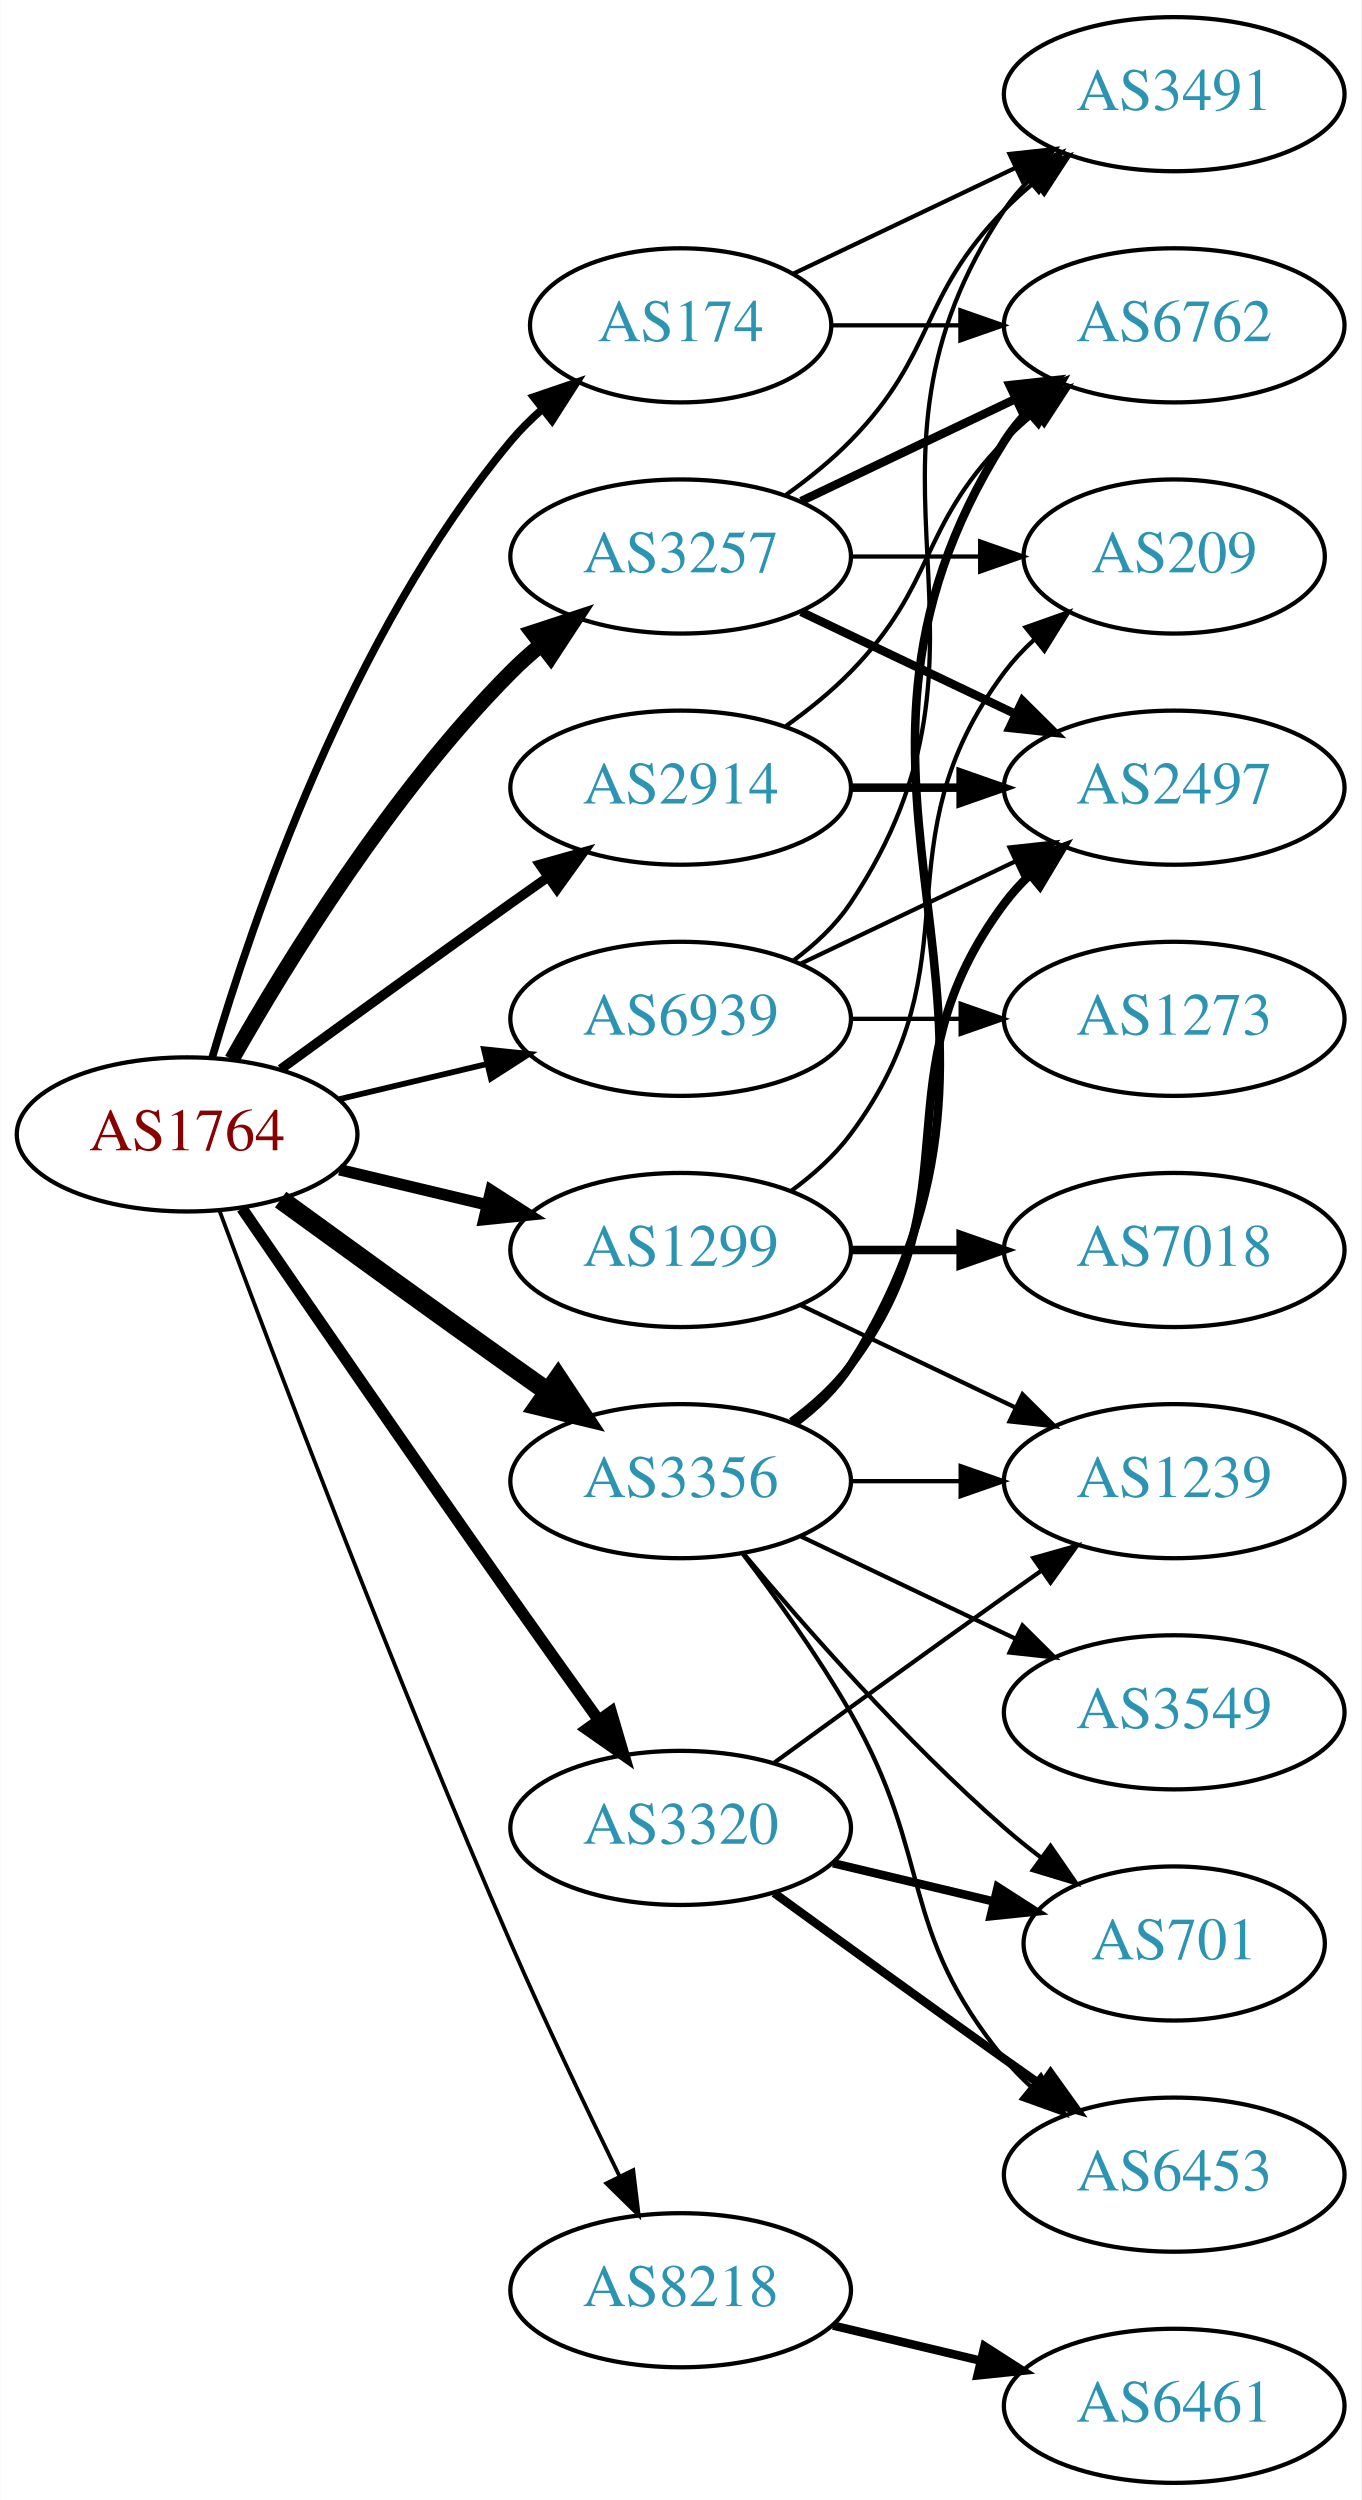
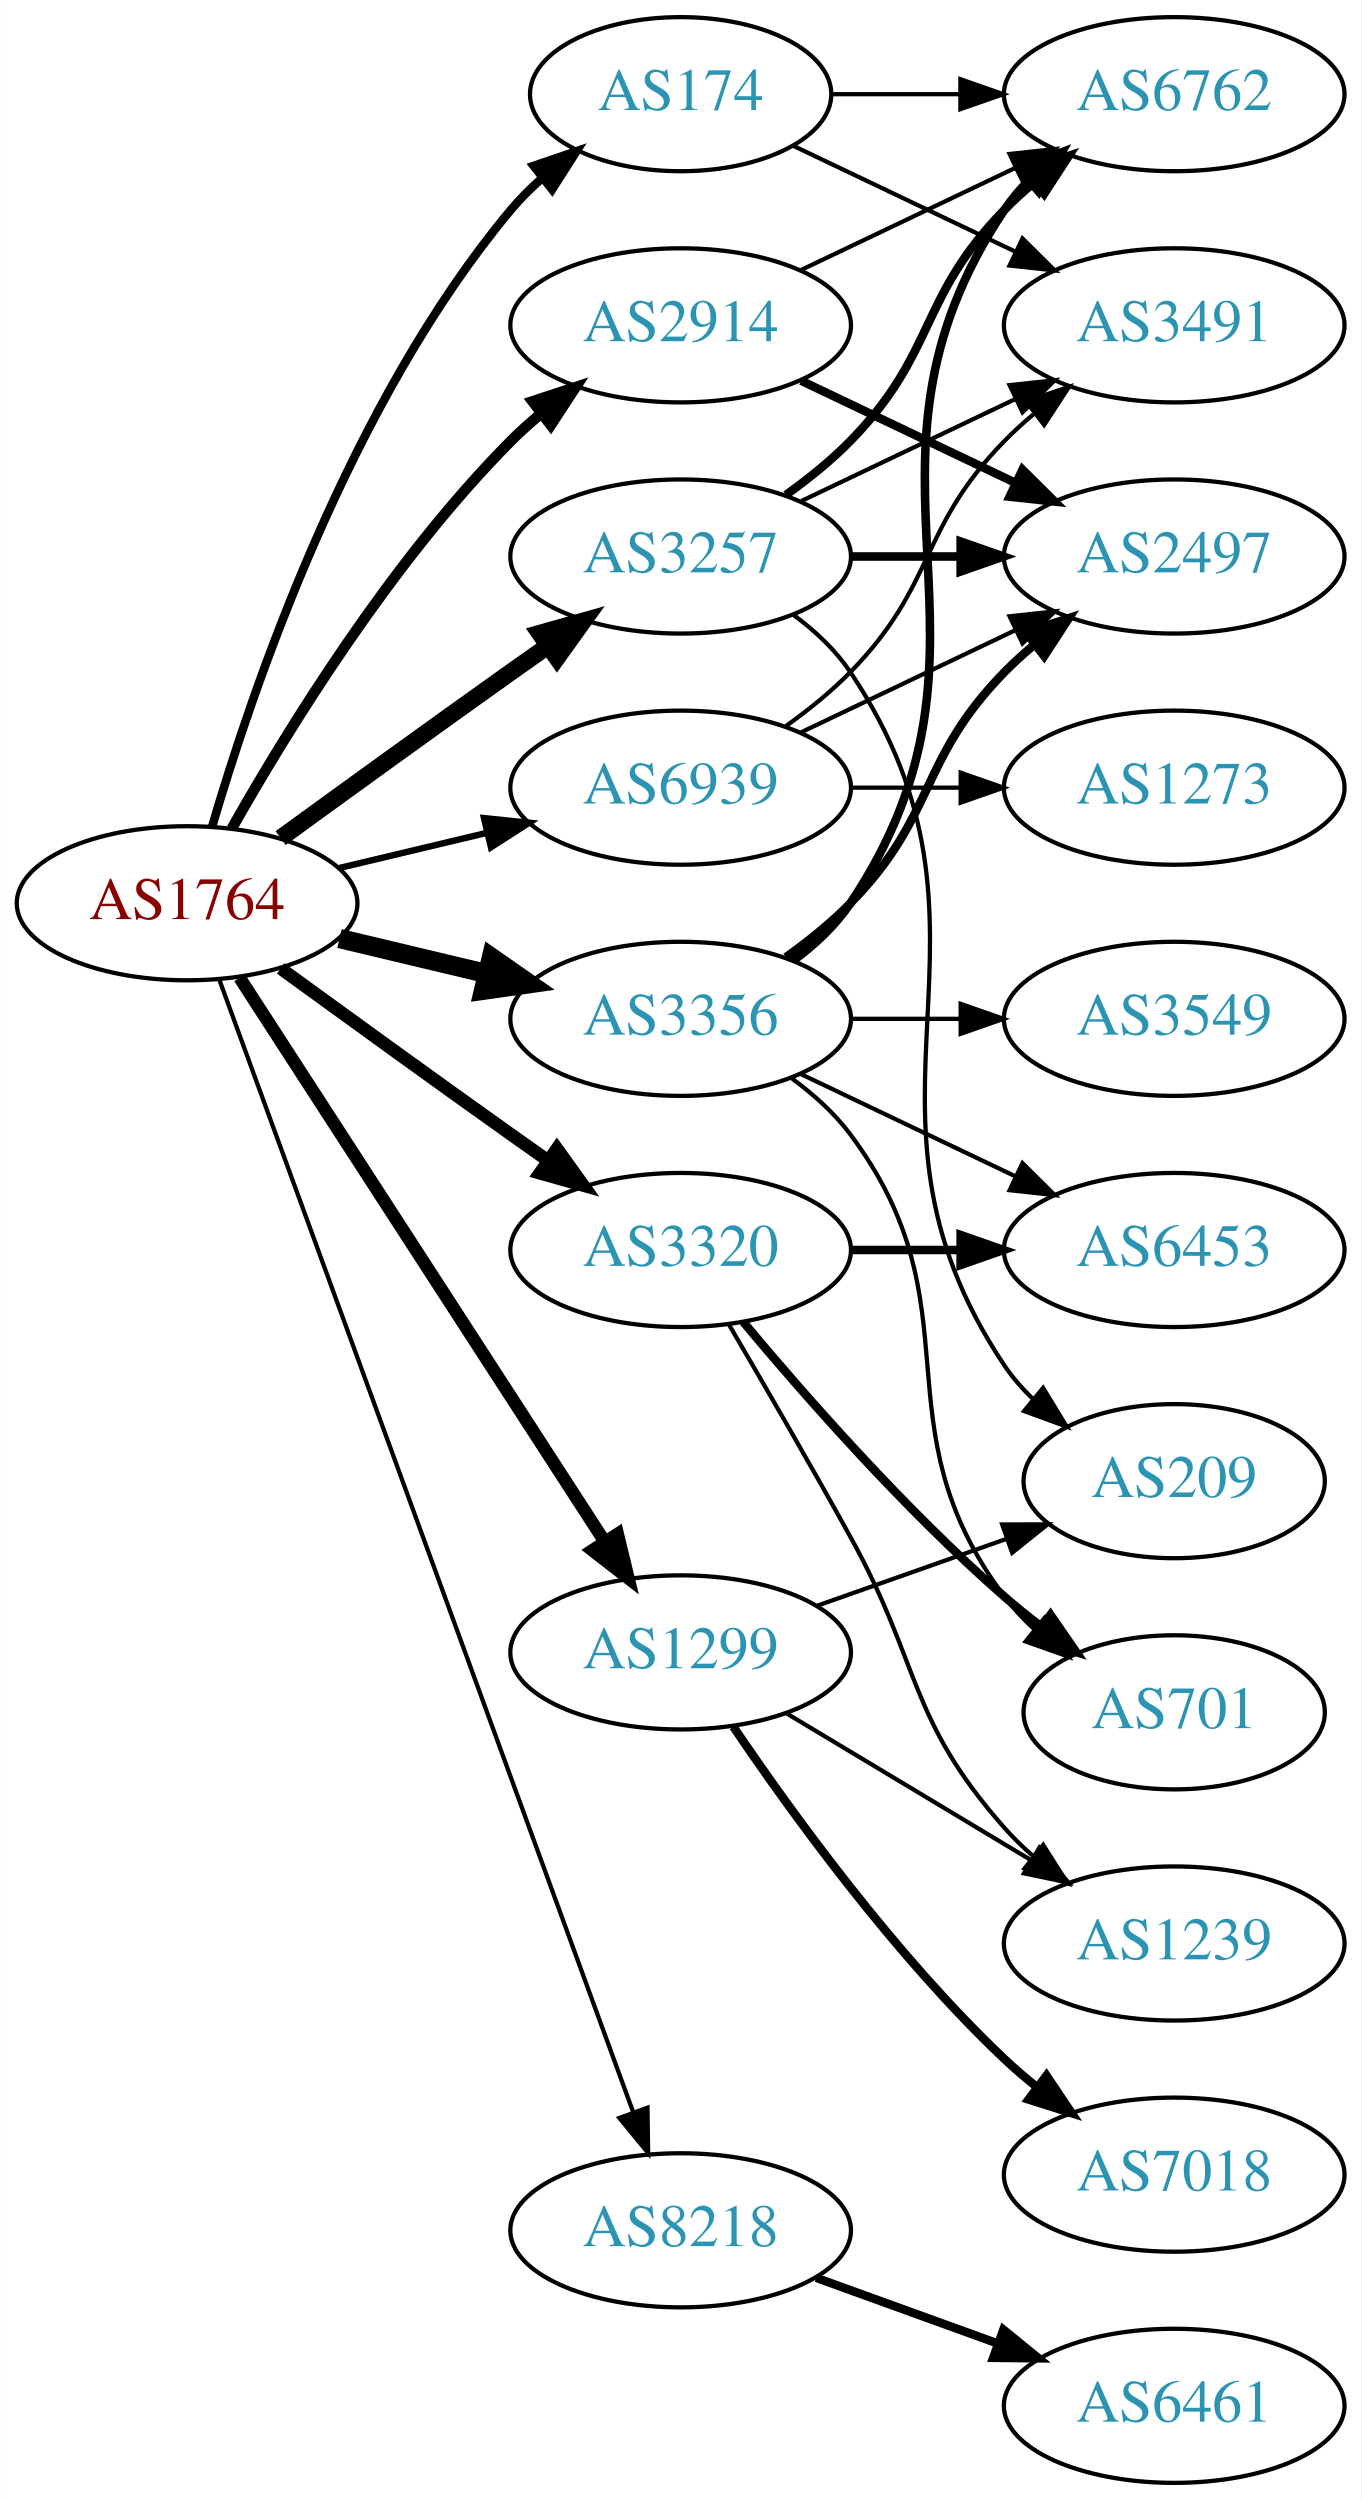
<svg xmlns="http://www.w3.org/2000/svg" xmlns:xlink="http://www.w3.org/1999/xlink" width="318pt" height="584pt" viewBox="0.00 0.00 317.88 584.00">
  <g id="graph0" class="graph" transform="scale(1 1) rotate(0) translate(4 580)">
    <polygon fill="white" stroke="none" points="-4,4 -4,-580 313.879,-580 313.879,4 -4,4" />
    <g id="node1" class="node">
      <g id="a_node1">
        <a xlink:href="/asn/1764" xlink:title="AS1764 ~ NEXTLAYER-AS [AT]">
-           <ellipse fill="#ffffff" stroke="black" cx="39.647" cy="-315" rx="39.794" ry="18" />
-           <text text-anchor="middle" x="39.647" y="-311.3" font-family="Times,serif" font-size="14.00" fill="#880000">AS1764</text>
+           <ellipse fill="#ffffff" stroke="black" cx="39.647" cy="-369" rx="39.794" ry="18" />
+           <text text-anchor="middle" x="39.647" y="-365.3" font-family="Times,serif" font-size="14.00" fill="#880000">AS1764</text>
        </a>
      </g>
    </g>
    <g id="node2" class="node">
      <g id="a_node2">
        <a xlink:href="/asn/174" xlink:title="AS174 ~ Cogent Communications [US]">
-           <ellipse fill="#ffffff" stroke="black" cx="154.939" cy="-504" rx="35.194" ry="18" />
-           <text text-anchor="middle" x="154.939" y="-500.3" font-family="Times,serif" font-size="14.00" fill="#2c94b3">AS174</text>
+           <ellipse fill="#ffffff" stroke="black" cx="154.939" cy="-558" rx="35.194" ry="18" />
+           <text text-anchor="middle" x="154.939" y="-554.3" font-family="Times,serif" font-size="14.00" fill="#2c94b3">AS174</text>
        </a>
      </g>
    </g>
    <g id="edge1" class="edge">
-       <path fill="none" stroke="black" stroke-width="1.8" d="M45.521,-333.002C54.834,-364.844 77.651,-431.981 115.293,-477 117.445,-479.574 119.9,-482.017 122.504,-484.303" />
-       <polygon fill="black" stroke="black" stroke-width="1.8" points="120.588,-487.249 130.615,-490.672 124.911,-481.743 120.588,-487.249" />
+       <path fill="none" stroke="black" stroke-width="2" d="M45.521,-387.002C54.834,-418.844 77.651,-485.981 115.293,-531 117.445,-533.574 119.9,-536.017 122.504,-538.303" />
+       <polygon fill="black" stroke="black" stroke-width="2" points="120.588,-541.249 130.615,-544.672 124.911,-535.743 120.588,-541.249" />
    </g>
    <g id="node3" class="node">
      <g id="a_node3">
        <a xlink:href="/asn/1299" xlink:title="AS1299 ~ Telia Carrier [EU]">
-           <ellipse fill="#ffffff" stroke="black" cx="154.939" cy="-288" rx="39.794" ry="18" />
-           <text text-anchor="middle" x="154.939" y="-284.3" font-family="Times,serif" font-size="14.00" fill="#2c94b3">AS1299</text>
+           <ellipse fill="#ffffff" stroke="black" cx="154.939" cy="-194" rx="39.794" ry="18" />
+           <text text-anchor="middle" x="154.939" y="-190.3" font-family="Times,serif" font-size="14.00" fill="#2c94b3">AS1299</text>
        </a>
      </g>
    </g>
    <g id="edge2" class="edge">
-       <path fill="none" stroke="black" stroke-width="2.7" d="M75.254,-306.752C86.125,-304.162 98.279,-301.265 109.722,-298.538" />
-       <polygon fill="black" stroke="black" stroke-width="2.7" points="110.628,-301.92 119.544,-296.197 109.005,-295.111 110.628,-301.92" />
+       <path fill="none" stroke="black" stroke-width="3" d="M51.924,-351.581C71.943,-320.657 113.78,-256.033 137.18,-219.887" />
+       <polygon fill="black" stroke="black" stroke-width="3" points="140.211,-221.646 142.708,-211.349 134.335,-217.841 140.211,-221.646" />
    </g>
    <g id="node4" class="node">
      <g id="a_node4">
        <a xlink:href="/asn/2914" xlink:title="AS2914 ~ NTT America, Inc. [US]">
-           <ellipse fill="#ffffff" stroke="black" cx="154.939" cy="-396" rx="39.794" ry="18" />
-           <text text-anchor="middle" x="154.939" y="-392.3" font-family="Times,serif" font-size="14.00" fill="#2c94b3">AS2914</text>
+           <ellipse fill="#ffffff" stroke="black" cx="154.939" cy="-504" rx="39.794" ry="18" />
+           <text text-anchor="middle" x="154.939" y="-500.3" font-family="Times,serif" font-size="14.00" fill="#2c94b3">AS2914</text>
        </a>
      </g>
    </g>
    <g id="edge3" class="edge">
-       <path fill="none" stroke="black" stroke-width="2.25" d="M61.495,-330.222C76.429,-341.091 97.042,-356.025 115.293,-369 118.113,-371.005 121.056,-373.085 124.005,-375.159" />
-       <polygon fill="black" stroke="black" stroke-width="2.25" points="122.032,-378.05 132.229,-380.926 126.051,-372.319 122.032,-378.05" />
+       <path fill="none" stroke="black" stroke-width="2.5" d="M50.106,-386.49C62.888,-409.096 87.32,-448.886 115.293,-477 117.404,-479.121 119.7,-481.188 122.085,-483.171" />
+       <polygon fill="black" stroke="black" stroke-width="2.5" points="120.338,-486.242 130.401,-489.556 124.601,-480.69 120.338,-486.242" />
    </g>
    <g id="node5" class="node">
      <g id="a_node5">
        <a xlink:href="/asn/3257" xlink:title="AS3257 ~ GTT [DE]">
          <ellipse fill="#ffffff" stroke="black" cx="154.939" cy="-450" rx="39.794" ry="18" />
          <text text-anchor="middle" x="154.939" y="-446.3" font-family="Times,serif" font-size="14.00" fill="#2c94b3">AS3257</text>
        </a>
      </g>
    </g>
    <g id="edge4" class="edge">
-       <path fill="none" stroke="black" stroke-width="3.6" d="M50.106,-332.49C62.888,-355.096 87.32,-394.886 115.293,-423 117.404,-425.121 119.7,-427.188 122.085,-429.171" />
-       <polygon fill="black" stroke="black" stroke-width="3.6" points="120.338,-432.242 130.401,-435.556 124.601,-426.69 120.338,-432.242" />
+       <path fill="none" stroke="black" stroke-width="4" d="M61.495,-384.222C76.429,-395.091 97.042,-410.025 115.293,-423 118.113,-425.005 121.056,-427.085 124.005,-429.159" />
+       <polygon fill="black" stroke="black" stroke-width="4" points="122.032,-432.05 132.229,-434.926 126.051,-426.319 122.032,-432.05" />
    </g>
    <g id="node6" class="node">
      <g id="a_node6">
        <a xlink:href="/asn/3320" xlink:title="AS3320 ~ DTAG [DE]">
-           <ellipse fill="#ffffff" stroke="black" cx="154.939" cy="-153" rx="39.794" ry="18" />
-           <text text-anchor="middle" x="154.939" y="-149.3" font-family="Times,serif" font-size="14.00" fill="#2c94b3">AS3320</text>
+           <ellipse fill="#ffffff" stroke="black" cx="154.939" cy="-288" rx="39.794" ry="18" />
+           <text text-anchor="middle" x="154.939" y="-284.3" font-family="Times,serif" font-size="14.00" fill="#2c94b3">AS3320</text>
        </a>
      </g>
    </g>
    <g id="edge5" class="edge">
-       <path fill="none" stroke="black" stroke-width="2.7" d="M52.454,-297.731C67.097,-276.358 92.87,-238.88 115.293,-207 121.927,-197.567 129.278,-187.261 135.772,-178.205" />
-       <polygon fill="black" stroke="black" stroke-width="2.7" points="138.693,-180.138 141.684,-169.974 133.007,-176.054 138.693,-180.138" />
+       <path fill="none" stroke="black" stroke-width="3" d="M61.495,-353.778C76.429,-342.909 97.042,-327.975 115.293,-315 118.113,-312.995 121.056,-310.915 124.005,-308.841" />
+       <polygon fill="black" stroke="black" stroke-width="3" points="126.051,-311.681 132.229,-303.074 122.032,-305.95 126.051,-311.681" />
    </g>
    <g id="node7" class="node">
      <g id="a_node7">
        <a xlink:href="/asn/3356" xlink:title="AS3356 ~ Level 3 Parent, LLC [US]">
-           <ellipse fill="#ffffff" stroke="black" cx="154.939" cy="-234" rx="39.794" ry="18" />
-           <text text-anchor="middle" x="154.939" y="-230.3" font-family="Times,serif" font-size="14.00" fill="#2c94b3">AS3356</text>
+           <ellipse fill="#ffffff" stroke="black" cx="154.939" cy="-342" rx="39.794" ry="18" />
+           <text text-anchor="middle" x="154.939" y="-338.3" font-family="Times,serif" font-size="14.00" fill="#2c94b3">AS3356</text>
        </a>
      </g>
    </g>
    <g id="edge6" class="edge">
-       <path fill="none" stroke="black" stroke-width="4.5" d="M61.495,-299.778C76.429,-288.909 97.042,-273.975 115.293,-261 118.113,-258.995 121.056,-256.915 124.005,-254.841" />
-       <polygon fill="black" stroke="black" stroke-width="4.5" points="126.302,-258.039 132.229,-249.074 121.781,-251.591 126.302,-258.039" />
+       <path fill="none" stroke="black" stroke-width="4.5" d="M75.254,-360.752C86.125,-358.162 98.279,-355.265 109.722,-352.538" />
+       <polygon fill="black" stroke="black" stroke-width="4.5" points="110.729,-356.346 119.544,-350.197 108.904,-348.685 110.729,-356.346" />
    </g>
    <g id="node8" class="node">
      <g id="a_node8">
        <a xlink:href="/asn/8218" xlink:title="AS8218 ~ legacy Neotelecoms [FR]">
-           <ellipse fill="#ffffff" stroke="black" cx="154.939" cy="-45" rx="39.794" ry="18" />
-           <text text-anchor="middle" x="154.939" y="-41.3" font-family="Times,serif" font-size="14.00" fill="#2c94b3">AS8218</text>
+           <ellipse fill="#ffffff" stroke="black" cx="154.939" cy="-59" rx="39.794" ry="18" />
+           <text text-anchor="middle" x="154.939" y="-55.3" font-family="Times,serif" font-size="14.00" fill="#2c94b3">AS8218</text>
        </a>
      </g>
    </g>
    <g id="edge7" class="edge">
-       <path fill="none" stroke="black" stroke-width="0.9" d="M47.24,-297.113C59.784,-263.364 88.252,-188.104 115.293,-126 123.277,-107.663 132.971,-87.351 140.652,-71.654" />
-       <polygon fill="black" stroke="black" stroke-width="0.9" points="143.864,-73.053 145.142,-62.536 137.584,-69.961 143.864,-73.053" />
+       <path fill="none" stroke="black" d="M47.227,-350.993C66.195,-299.092 121.071,-148.936 143.847,-86.616" />
+       <polygon fill="black" stroke="black" points="147.195,-87.65 147.34,-77.057 140.621,-85.248 147.195,-87.65" />
    </g>
    <g id="node9" class="node">
      <g id="a_node9">
        <a xlink:href="/asn/6939" xlink:title="AS6939 ~ Hurricane Electric LLC [US]">
-           <ellipse fill="#ffffff" stroke="black" cx="154.939" cy="-342" rx="39.794" ry="18" />
-           <text text-anchor="middle" x="154.939" y="-338.3" font-family="Times,serif" font-size="14.00" fill="#2c94b3">AS6939</text>
+           <ellipse fill="#ffffff" stroke="black" cx="154.939" cy="-396" rx="39.794" ry="18" />
+           <text text-anchor="middle" x="154.939" y="-392.3" font-family="Times,serif" font-size="14.00" fill="#2c94b3">AS6939</text>
        </a>
      </g>
    </g>
    <g id="edge8" class="edge">
-       <path fill="none" stroke="black" stroke-width="1.35" d="M75.254,-323.248C86.125,-325.838 98.279,-328.735 109.722,-331.462" />
-       <polygon fill="black" stroke="black" stroke-width="1.35" points="109.005,-334.889 119.544,-333.803 110.628,-328.08 109.005,-334.889" />
+       <path fill="none" stroke="black" stroke-width="1.5" d="M75.254,-377.248C86.125,-379.838 98.279,-382.735 109.722,-385.462" />
+       <polygon fill="black" stroke="black" stroke-width="1.5" points="109.005,-388.889 119.544,-387.803 110.628,-382.08 109.005,-388.889" />
    </g>
    <g id="node10" class="node">
      <g id="a_node10">
-         <a xlink:href="/asn/3491" xlink:title="AS3491 ~ PCCW Global, Inc. [US]">
+         <a xlink:href="/asn/6762" xlink:title="AS6762 ~ TELECOM ITALIA SPARKLE S.p.A. [IT]">
          <ellipse fill="#ffffff" stroke="black" cx="270.232" cy="-558" rx="39.794" ry="18" />
-           <text text-anchor="middle" x="270.232" y="-554.3" font-family="Times,serif" font-size="14.00" fill="#2c94b3">AS3491</text>
+           <text text-anchor="middle" x="270.232" y="-554.3" font-family="Times,serif" font-size="14.00" fill="#2c94b3">AS6762</text>
        </a>
      </g>
    </g>
    <g id="edge9" class="edge">
-       <path fill="none" stroke="black" d="M181.365,-516.119C196.667,-523.413 216.391,-532.814 233.273,-540.86" />
-       <polygon fill="black" stroke="black" points="231.78,-544.026 242.313,-545.169 234.792,-537.707 231.78,-544.026" />
+       <path fill="none" stroke="black" d="M190.239,-558C199.616,-558 209.966,-558 220.001,-558" />
+       <polygon fill="black" stroke="black" points="220.289,-561.5 230.289,-558 220.289,-554.5 220.289,-561.5" />
    </g>
    <g id="node11" class="node">
      <g id="a_node11">
-         <a xlink:href="/asn/6762" xlink:title="AS6762 ~ TELECOM ITALIA SPARKLE S.p.A. [IT]">
+         <a xlink:href="/asn/3491" xlink:title="AS3491 ~ PCCW Global, Inc. [US]">
          <ellipse fill="#ffffff" stroke="black" cx="270.232" cy="-504" rx="39.794" ry="18" />
-           <text text-anchor="middle" x="270.232" y="-500.3" font-family="Times,serif" font-size="14.00" fill="#2c94b3">AS6762</text>
+           <text text-anchor="middle" x="270.232" y="-500.3" font-family="Times,serif" font-size="14.00" fill="#2c94b3">AS3491</text>
        </a>
      </g>
    </g>
    <g id="edge10" class="edge">
-       <path fill="none" stroke="black" d="M190.239,-504C199.616,-504 209.966,-504 220.001,-504" />
-       <polygon fill="black" stroke="black" points="220.289,-507.5 230.289,-504 220.289,-500.5 220.289,-507.5" />
+       <path fill="none" stroke="black" d="M181.365,-545.881C196.667,-538.587 216.391,-529.186 233.273,-521.14" />
+       <polygon fill="black" stroke="black" points="234.792,-524.293 242.313,-516.831 231.78,-517.974 234.792,-524.293" />
    </g>
    <g id="node12" class="node">
      <g id="a_node12">
        <a xlink:href="/asn/7018" xlink:title="AS7018 ~ AT&amp;T Services, Inc. [US]">
-           <ellipse fill="#ffffff" stroke="black" cx="270.232" cy="-288" rx="39.794" ry="18" />
-           <text text-anchor="middle" x="270.232" y="-284.3" font-family="Times,serif" font-size="14.00" fill="#2c94b3">AS7018</text>
+           <ellipse fill="#ffffff" stroke="black" cx="270.232" cy="-72" rx="39.794" ry="18" />
+           <text text-anchor="middle" x="270.232" y="-68.3" font-family="Times,serif" font-size="14.00" fill="#2c94b3">AS7018</text>
        </a>
      </g>
    </g>
    <g id="edge11" class="edge">
-       <path fill="none" stroke="black" stroke-width="2" d="M194.612,-288C202.815,-288 211.579,-288 220.111,-288" />
-       <polygon fill="black" stroke="black" stroke-width="2" points="220.35,-291.5 230.35,-288 220.35,-284.5 220.35,-291.5" />
+       <path fill="none" stroke="black" stroke-width="2" d="M167.259,-176.622C180.833,-156.556 204.978,-123.208 230.586,-99 232.965,-96.751 235.544,-94.546 238.203,-92.425" />
+       <polygon fill="black" stroke="black" stroke-width="2" points="240.393,-95.157 246.296,-86.36 236.195,-89.556 240.393,-95.157" />
    </g>
    <g id="node13" class="node">
      <g id="a_node13">
        <a xlink:href="/asn/1239" xlink:title="AS1239 ~ Sprint [US]">
-           <ellipse fill="#ffffff" stroke="black" cx="270.232" cy="-234" rx="39.794" ry="18" />
-           <text text-anchor="middle" x="270.232" y="-230.3" font-family="Times,serif" font-size="14.00" fill="#2c94b3">AS1239</text>
+           <ellipse fill="#ffffff" stroke="black" cx="270.232" cy="-126" rx="39.794" ry="18" />
+           <text text-anchor="middle" x="270.232" y="-122.3" font-family="Times,serif" font-size="14.00" fill="#2c94b3">AS1239</text>
        </a>
      </g>
    </g>
    <g id="edge12" class="edge">
-       <path fill="none" stroke="black" d="M183.076,-275.066C198.07,-267.919 216.891,-258.948 233.114,-251.215" />
-       <polygon fill="black" stroke="black" points="234.796,-254.291 242.317,-246.829 231.784,-247.972 234.796,-254.291" />
+       <path fill="none" stroke="black" d="M179.689,-179.745C196.306,-169.771 218.702,-156.329 236.939,-145.383" />
+       <polygon fill="black" stroke="black" points="238.741,-148.384 245.514,-140.236 235.138,-142.382 238.741,-148.384" />
    </g>
    <g id="node14" class="node">
      <g id="a_node14">
        <a xlink:href="/asn/209" xlink:title="AS209 ~ CenturyLink Communications, LLC [US]">
-           <ellipse fill="#ffffff" stroke="black" cx="270.232" cy="-450" rx="35.194" ry="18" />
-           <text text-anchor="middle" x="270.232" y="-446.3" font-family="Times,serif" font-size="14.00" fill="#2c94b3">AS209</text>
+           <ellipse fill="#ffffff" stroke="black" cx="270.232" cy="-234" rx="35.194" ry="18" />
+           <text text-anchor="middle" x="270.232" y="-230.3" font-family="Times,serif" font-size="14.00" fill="#2c94b3">AS209</text>
        </a>
      </g>
    </g>
    <g id="edge13" class="edge">
-       <path fill="none" stroke="black" d="M180.87,-301.882C185.946,-305.611 190.864,-310.016 194.586,-315 224.857,-355.542 200.315,-382.458 230.586,-423 232.594,-425.689 234.95,-428.209 237.491,-430.546" />
-       <polygon fill="black" stroke="black" points="235.519,-433.452 245.506,-436.989 239.905,-427.996 235.519,-433.452" />
+       <path fill="none" stroke="black" d="M186.897,-204.93C200.524,-209.742 216.668,-215.441 231.035,-220.514" />
+       <polygon fill="black" stroke="black" points="230.049,-223.877 240.644,-223.906 232.38,-217.277 230.049,-223.877" />
    </g>
    <g id="edge15" class="edge">
-       <path fill="none" stroke="black" d="M179.533,-410.389C184.789,-414.148 190.121,-418.437 194.586,-423 214.758,-443.617 210.413,-456.383 230.586,-477 232.679,-479.139 234.962,-481.218 237.339,-483.21" />
-       <polygon fill="black" stroke="black" points="235.582,-486.275 245.638,-489.611 239.857,-480.732 235.582,-486.275" />
+       <path fill="none" stroke="black" d="M183.076,-516.934C198.07,-524.081 216.891,-533.052 233.114,-540.785" />
+       <polygon fill="black" stroke="black" points="231.784,-544.028 242.317,-545.171 234.796,-537.709 231.784,-544.028" />
    </g>
    <g id="node15" class="node">
      <g id="a_node15">
        <a xlink:href="/asn/2497" xlink:title="AS2497 ~ Internet Initiative Japan Inc. [JP]">
-           <ellipse fill="#ffffff" stroke="black" cx="270.232" cy="-396" rx="39.794" ry="18" />
-           <text text-anchor="middle" x="270.232" y="-392.3" font-family="Times,serif" font-size="14.00" fill="#2c94b3">AS2497</text>
+           <ellipse fill="#ffffff" stroke="black" cx="270.232" cy="-450" rx="39.794" ry="18" />
+           <text text-anchor="middle" x="270.232" y="-446.3" font-family="Times,serif" font-size="14.00" fill="#2c94b3">AS2497</text>
        </a>
      </g>
    </g>
    <g id="edge14" class="edge">
-       <path fill="none" stroke="black" stroke-width="2" d="M194.612,-396C202.815,-396 211.579,-396 220.111,-396" />
-       <polygon fill="black" stroke="black" stroke-width="2" points="220.35,-399.5 230.35,-396 220.35,-392.5 220.35,-399.5" />
+       <path fill="none" stroke="black" stroke-width="2" d="M183.076,-491.066C198.07,-483.919 216.891,-474.948 233.114,-467.215" />
+       <polygon fill="black" stroke="black" stroke-width="2" points="234.796,-470.291 242.317,-462.829 231.784,-463.972 234.796,-470.291" />
+     </g>
+     <g id="edge18" class="edge">
+       <path fill="none" stroke="black" stroke-width="2" d="M179.533,-464.389C184.789,-468.148 190.121,-472.437 194.586,-477 214.758,-497.617 210.413,-510.383 230.586,-531 232.679,-533.139 234.962,-535.218 237.339,-537.21" />
+       <polygon fill="black" stroke="black" stroke-width="2" points="235.582,-540.275 245.638,-543.611 239.857,-534.732 235.582,-540.275" />
    </g>
    <g id="edge17" class="edge">
-       <path fill="none" stroke="black" d="M179.533,-464.389C184.789,-468.148 190.121,-472.437 194.586,-477 214.758,-497.617 210.413,-510.383 230.586,-531 232.679,-533.139 234.962,-535.218 237.339,-537.21" />
-       <polygon fill="black" stroke="black" points="235.582,-540.275 245.638,-543.611 239.857,-534.732 235.582,-540.275" />
+       <path fill="none" stroke="black" d="M183.076,-462.934C198.07,-470.081 216.891,-479.052 233.114,-486.785" />
+       <polygon fill="black" stroke="black" points="231.784,-490.028 242.317,-491.171 234.796,-483.709 231.784,-490.028" />
+     </g>
+     <g id="edge19" class="edge">
+       <path fill="none" stroke="black" d="M181.258,-436.393C186.314,-432.649 191.126,-428.169 194.586,-423 235.61,-361.706 189.561,-322.294 230.586,-261 232.452,-258.211 234.712,-255.623 237.192,-253.243" />
+       <polygon fill="black" stroke="black" points="239.61,-255.786 245.115,-246.734 235.166,-250.378 239.61,-255.786" />
    </g>
    <g id="edge16" class="edge">
-       <path fill="none" stroke="black" stroke-width="2" d="M183.076,-462.934C198.07,-470.081 216.891,-479.052 233.114,-486.785" />
-       <polygon fill="black" stroke="black" stroke-width="2" points="231.784,-490.028 242.317,-491.171 234.796,-483.709 231.784,-490.028" />
-     </g>
-     <g id="edge19" class="edge">
-       <path fill="none" stroke="black" d="M194.612,-450C204.317,-450 214.808,-450 224.771,-450" />
-       <polygon fill="black" stroke="black" points="224.907,-453.5 234.907,-450 224.907,-446.5 224.907,-453.5" />
-     </g>
-     <g id="edge18" class="edge">
-       <path fill="none" stroke="black" stroke-width="2" d="M183.076,-437.066C198.07,-429.919 216.891,-420.948 233.114,-413.215" />
-       <polygon fill="black" stroke="black" stroke-width="2" points="234.796,-416.291 242.317,-408.829 231.784,-409.972 234.796,-416.291" />
+       <path fill="none" stroke="black" stroke-width="2" d="M194.612,-450C202.815,-450 211.579,-450 220.111,-450" />
+       <polygon fill="black" stroke="black" stroke-width="2" points="220.35,-453.5 230.35,-450 220.35,-446.5 220.35,-453.5" />
    </g>
    <g id="edge21" class="edge">
-       <path fill="none" stroke="black" d="M176.788,-168.222C191.722,-179.091 212.335,-194.025 230.586,-207 233.406,-209.005 236.349,-211.085 239.297,-213.159" />
-       <polygon fill="black" stroke="black" points="237.325,-216.05 247.522,-218.926 241.344,-210.319 237.325,-216.05" />
+       <path fill="none" stroke="black" d="M166.286,-270.466C174.171,-257.006 185.23,-237.923 194.586,-221 211.132,-191.073 207.936,-178.62 230.586,-153 232.568,-150.758 234.772,-148.606 237.095,-146.563" />
+       <polygon fill="black" stroke="black" points="239.628,-149.022 245.296,-140.071 235.283,-143.534 239.628,-149.022" />
    </g>
    <g id="node16" class="node">
      <g id="a_node16">
-         <a xlink:href="/asn/701" xlink:title="AS701 ~ UUNET [US]">
-           <ellipse fill="#ffffff" stroke="black" cx="270.232" cy="-126" rx="35.194" ry="18" />
-           <text text-anchor="middle" x="270.232" y="-122.3" font-family="Times,serif" font-size="14.00" fill="#2c94b3">AS701</text>
+         <a xlink:href="/asn/6453" xlink:title="AS6453 ~ TATA COMMUNICATIONS (AMERICA) INC [US]">
+           <ellipse fill="#ffffff" stroke="black" cx="270.232" cy="-288" rx="39.794" ry="18" />
+           <text text-anchor="middle" x="270.232" y="-284.3" font-family="Times,serif" font-size="14.00" fill="#2c94b3">AS6453</text>
        </a>
      </g>
    </g>
    <g id="edge20" class="edge">
-       <path fill="none" stroke="black" stroke-width="2" d="M190.547,-144.752C202.341,-141.942 215.646,-138.771 227.913,-135.847" />
-       <polygon fill="black" stroke="black" stroke-width="2" points="229.002,-139.186 237.918,-133.463 227.379,-132.376 229.002,-139.186" />
+       <path fill="none" stroke="black" stroke-width="2" d="M194.612,-288C202.815,-288 211.579,-288 220.111,-288" />
+       <polygon fill="black" stroke="black" stroke-width="2" points="220.35,-291.5 230.35,-288 220.35,-284.5 220.35,-291.5" />
    </g>
    <g id="node17" class="node">
      <g id="a_node17">
-         <a xlink:href="/asn/6453" xlink:title="AS6453 ~ TATA COMMUNICATIONS (AMERICA) INC [US]">
-           <ellipse fill="#ffffff" stroke="black" cx="270.232" cy="-72" rx="39.794" ry="18" />
-           <text text-anchor="middle" x="270.232" y="-68.3" font-family="Times,serif" font-size="14.00" fill="#2c94b3">AS6453</text>
+         <a xlink:href="/asn/701" xlink:title="AS701 ~ UUNET [US]">
+           <ellipse fill="#ffffff" stroke="black" cx="270.232" cy="-180" rx="35.194" ry="18" />
+           <text text-anchor="middle" x="270.232" y="-176.3" font-family="Times,serif" font-size="14.00" fill="#2c94b3">AS701</text>
        </a>
      </g>
    </g>
    <g id="edge22" class="edge">
-       <path fill="none" stroke="black" stroke-width="2" d="M176.788,-137.778C191.722,-126.909 212.335,-111.975 230.586,-99 233.406,-96.995 236.349,-94.915 239.297,-92.841" />
-       <polygon fill="black" stroke="black" stroke-width="2" points="241.344,-95.681 247.522,-87.074 237.325,-89.95 241.344,-95.681" />
+       <path fill="none" stroke="black" stroke-width="2" d="M169.569,-271.183C183.852,-254.071 207.398,-227.255 230.586,-207 233.256,-204.668 236.128,-202.352 239.059,-200.114" />
+       <polygon fill="black" stroke="black" stroke-width="2" points="241.337,-202.784 247.35,-194.061 237.209,-197.13 241.337,-202.784" />
+     </g>
+     <g id="edge24" class="edge">
+       <path fill="none" stroke="black" stroke-width="2" d="M181.258,-355.607C186.314,-359.351 191.126,-363.831 194.586,-369 235.61,-430.294 189.561,-469.706 230.586,-531 232.208,-533.423 234.127,-535.695 236.228,-537.81" />
+       <polygon fill="black" stroke="black" stroke-width="2" points="234.042,-540.546 243.913,-544.393 238.596,-535.229 234.042,-540.546" />
    </g>
    <g id="edge26" class="edge">
-       <path fill="none" stroke="black" stroke-width="2" d="M181.465,-247.472C186.511,-251.223 191.266,-255.74 194.586,-261 246.536,-343.3 178.636,-394.7 230.586,-477 232.142,-479.466 234.014,-481.768 236.083,-483.905" />
-       <polygon fill="black" stroke="black" stroke-width="2" points="233.862,-486.611 243.706,-490.528 238.453,-481.327 233.862,-486.611" />
+       <path fill="none" stroke="black" stroke-width="2" d="M179.533,-356.389C184.789,-360.148 190.121,-364.437 194.586,-369 214.758,-389.617 210.413,-402.383 230.586,-423 232.679,-425.139 234.962,-427.218 237.339,-429.21" />
+       <polygon fill="black" stroke="black" stroke-width="2" points="235.582,-432.275 245.638,-435.611 239.857,-426.732 235.582,-432.275" />
+     </g>
+     <g id="edge25" class="edge">
+       <path fill="none" stroke="black" d="M183.076,-329.066C198.07,-321.919 216.891,-312.948 233.114,-305.215" />
+       <polygon fill="black" stroke="black" points="234.796,-308.291 242.317,-300.829 231.784,-301.972 234.796,-308.291" />
    </g>
    <g id="edge27" class="edge">
-       <path fill="none" stroke="black" d="M194.612,-234C202.815,-234 211.579,-234 220.111,-234" />
-       <polygon fill="black" stroke="black" points="220.35,-237.5 230.35,-234 220.35,-230.5 220.35,-237.5" />
-     </g>
-     <g id="edge24" class="edge">
-       <path fill="none" stroke="black" stroke-width="2" d="M180.87,-247.882C185.946,-251.611 190.864,-256.016 194.586,-261 224.857,-301.542 200.315,-328.458 230.586,-369 232.33,-371.336 234.338,-373.545 236.501,-375.617" />
-       <polygon fill="black" stroke="black" stroke-width="2" points="234.379,-378.405 244.302,-382.118 238.861,-373.027 234.379,-378.405" />
-     </g>
-     <g id="edge28" class="edge">
-       <path fill="none" stroke="black" d="M169.569,-217.183C183.852,-200.071 207.398,-173.255 230.586,-153 233.256,-150.668 236.128,-148.352 239.059,-146.114" />
-       <polygon fill="black" stroke="black" points="241.337,-148.784 247.35,-140.061 237.209,-143.13 241.337,-148.784" />
-     </g>
-     <g id="edge25" class="edge">
-       <path fill="none" stroke="black" d="M169.401,-217.087C177.293,-206.73 187.143,-193.008 194.586,-180 214.15,-145.806 205.521,-129.394 230.586,-99 232.441,-96.751 234.528,-94.604 236.747,-92.576" />
-       <polygon fill="black" stroke="black" points="239.096,-95.177 244.652,-86.156 234.683,-89.744 239.096,-95.177" />
+       <path fill="none" stroke="black" d="M180.87,-328.118C185.946,-324.389 190.864,-319.984 194.586,-315 224.857,-274.458 200.315,-247.542 230.586,-207 232.594,-204.311 234.95,-201.791 237.491,-199.454" />
+       <polygon fill="black" stroke="black" points="239.905,-202.004 245.506,-193.011 235.519,-196.548 239.905,-202.004" />
    </g>
    <g id="node18" class="node">
      <g id="a_node18">
        <a xlink:href="/asn/3549" xlink:title="AS3549 ~ Level 3 Parent, LLC [US]">
-           <ellipse fill="#ffffff" stroke="black" cx="270.232" cy="-180" rx="39.794" ry="18" />
-           <text text-anchor="middle" x="270.232" y="-176.3" font-family="Times,serif" font-size="14.00" fill="#2c94b3">AS3549</text>
+           <ellipse fill="#ffffff" stroke="black" cx="270.232" cy="-342" rx="39.794" ry="18" />
+           <text text-anchor="middle" x="270.232" y="-338.3" font-family="Times,serif" font-size="14.00" fill="#2c94b3">AS3549</text>
        </a>
      </g>
    </g>
    <g id="edge23" class="edge">
-       <path fill="none" stroke="black" d="M183.076,-221.066C198.07,-213.919 216.891,-204.948 233.114,-197.215" />
-       <polygon fill="black" stroke="black" points="234.796,-200.291 242.317,-192.829 231.784,-193.972 234.796,-200.291" />
+       <path fill="none" stroke="black" d="M194.612,-342C202.815,-342 211.579,-342 220.111,-342" />
+       <polygon fill="black" stroke="black" points="220.35,-345.5 230.35,-342 220.35,-338.5 220.35,-345.5" />
    </g>
    <g id="node19" class="node">
      <g id="a_node19">
        <a xlink:href="/asn/6461" xlink:title="AS6461 ~ Zayo Bandwidth [US]">
          <ellipse fill="#ffffff" stroke="black" cx="270.232" cy="-18" rx="39.794" ry="18" />
          <text text-anchor="middle" x="270.232" y="-14.3" font-family="Times,serif" font-size="14.00" fill="#2c94b3">AS6461</text>
        </a>
      </g>
    </g>
+     <g id="edge28" class="edge">
+       <path fill="none" stroke="black" stroke-width="2" d="M186.598,-47.905C199.57,-43.21 214.864,-37.676 228.745,-32.652" />
+       <polygon fill="black" stroke="black" stroke-width="2" points="230.337,-35.798 238.549,-29.104 227.955,-29.216 230.337,-35.798" />
+     </g>
+     <g id="edge31" class="edge">
+       <path fill="none" stroke="black" d="M179.533,-410.389C184.789,-414.148 190.121,-418.437 194.586,-423 214.758,-443.617 210.413,-456.383 230.586,-477 232.679,-479.139 234.962,-481.218 237.339,-483.21" />
+       <polygon fill="black" stroke="black" points="235.582,-486.275 245.638,-489.611 239.857,-480.732 235.582,-486.275" />
+     </g>
    <g id="edge29" class="edge">
-       <path fill="none" stroke="black" stroke-width="2" d="M190.547,-36.752C201.418,-34.162 213.572,-31.265 225.015,-28.538" />
-       <polygon fill="black" stroke="black" stroke-width="2" points="225.921,-31.92 234.837,-26.197 224.298,-25.111 225.921,-31.92" />
-     </g>
-     <g id="edge32" class="edge">
-       <path fill="none" stroke="black" d="M181.258,-355.607C186.314,-359.351 191.126,-363.831 194.586,-369 235.61,-430.294 189.561,-469.706 230.586,-531 232.208,-533.423 234.127,-535.695 236.228,-537.81" />
-       <polygon fill="black" stroke="black" points="234.042,-540.546 243.913,-544.393 238.596,-535.229 234.042,-540.546" />
-     </g>
-     <g id="edge31" class="edge">
-       <path fill="none" stroke="black" d="M183.076,-354.934C198.07,-362.081 216.891,-371.052 233.114,-378.785" />
-       <polygon fill="black" stroke="black" points="231.784,-382.028 242.317,-383.171 234.796,-375.709 231.784,-382.028" />
+       <path fill="none" stroke="black" d="M183.076,-408.934C198.07,-416.081 216.891,-425.052 233.114,-432.785" />
+       <polygon fill="black" stroke="black" points="231.784,-436.028 242.317,-437.171 234.796,-429.709 231.784,-436.028" />
    </g>
    <g id="node20" class="node">
      <g id="a_node20">
        <a xlink:href="/asn/1273" xlink:title="AS1273 ~ Vodafone Group PLC [EU]">
-           <ellipse fill="#ffffff" stroke="black" cx="270.232" cy="-342" rx="39.794" ry="18" />
-           <text text-anchor="middle" x="270.232" y="-338.3" font-family="Times,serif" font-size="14.00" fill="#2c94b3">AS1273</text>
+           <ellipse fill="#ffffff" stroke="black" cx="270.232" cy="-396" rx="39.794" ry="18" />
+           <text text-anchor="middle" x="270.232" y="-392.3" font-family="Times,serif" font-size="14.00" fill="#2c94b3">AS1273</text>
        </a>
      </g>
    </g>
    <g id="edge30" class="edge">
-       <path fill="none" stroke="black" d="M194.612,-342C202.815,-342 211.579,-342 220.111,-342" />
-       <polygon fill="black" stroke="black" points="220.35,-345.5 230.35,-342 220.35,-338.5 220.35,-345.5" />
+       <path fill="none" stroke="black" d="M194.612,-396C202.815,-396 211.579,-396 220.111,-396" />
+       <polygon fill="black" stroke="black" points="220.35,-399.5 230.35,-396 220.35,-392.5 220.35,-399.5" />
    </g>
  </g>
</svg>
